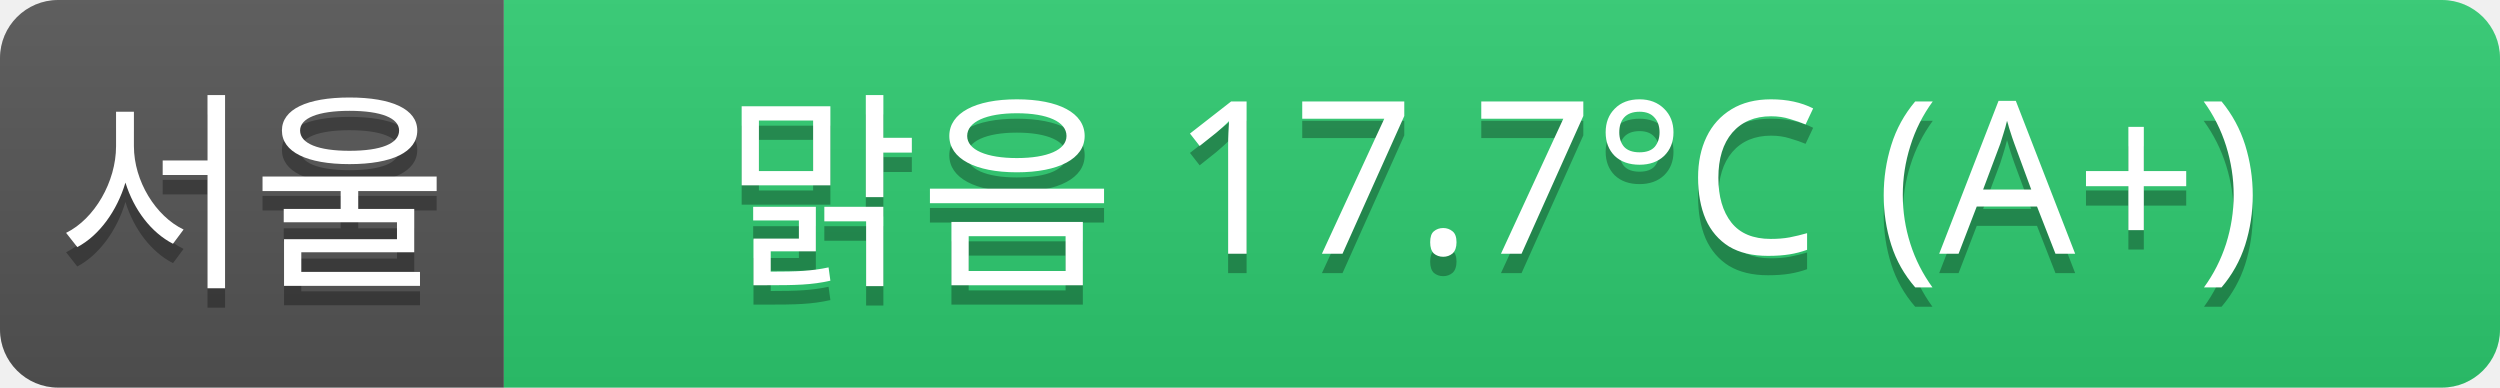
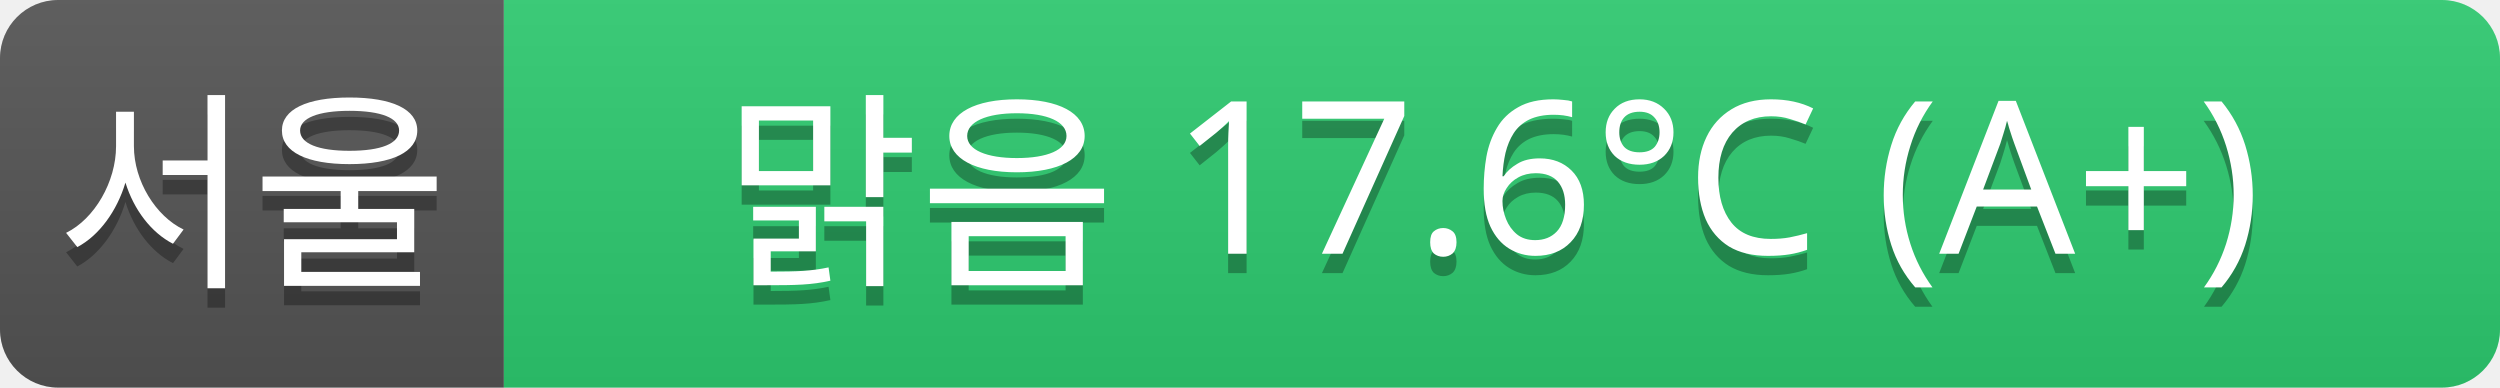
<svg xmlns="http://www.w3.org/2000/svg" width="129" height="20">
  <linearGradient id="a" x2="0" y2="100%">
    <stop offset="0" stop-color="#bbb" stop-opacity=".1" />
    <stop offset="1" stop-opacity=".1" />
  </linearGradient>
  <clipPath id="r">
    <rect width="129" height="20" rx="3" fill="#fff" />
  </clipPath>
  <g clip-path="url(#r)">
    <rect width="26" height="20" fill="#555" />
    <rect x="26" width="103" height="20" fill="#2ecc71" />
    <rect width="129" height="20" fill="url(#a)" />
  </g>
  <g fill="#fff" text-anchor="middle" font-family="Verdana,Geneva,sans-serif" font-size="11">
    <text x="13" y="15" fill="#010101" fill-opacity=".3">서울</text>
    <text x="13" y="14">서울</text>
-     <text x="77" y="15" fill="#010101" fill-opacity=".3">맑음 17.7°C (A+)</text>
-     <text x="77" y="14">맑음 17.7°C (A+)</text>
+     <text x="77" y="15" fill="#010101" fill-opacity=".3">맑음 17.6°C (A+)</text>
+     <text x="77" y="14">맑음 17.6°C (A+)</text>
  </g>
</svg>
